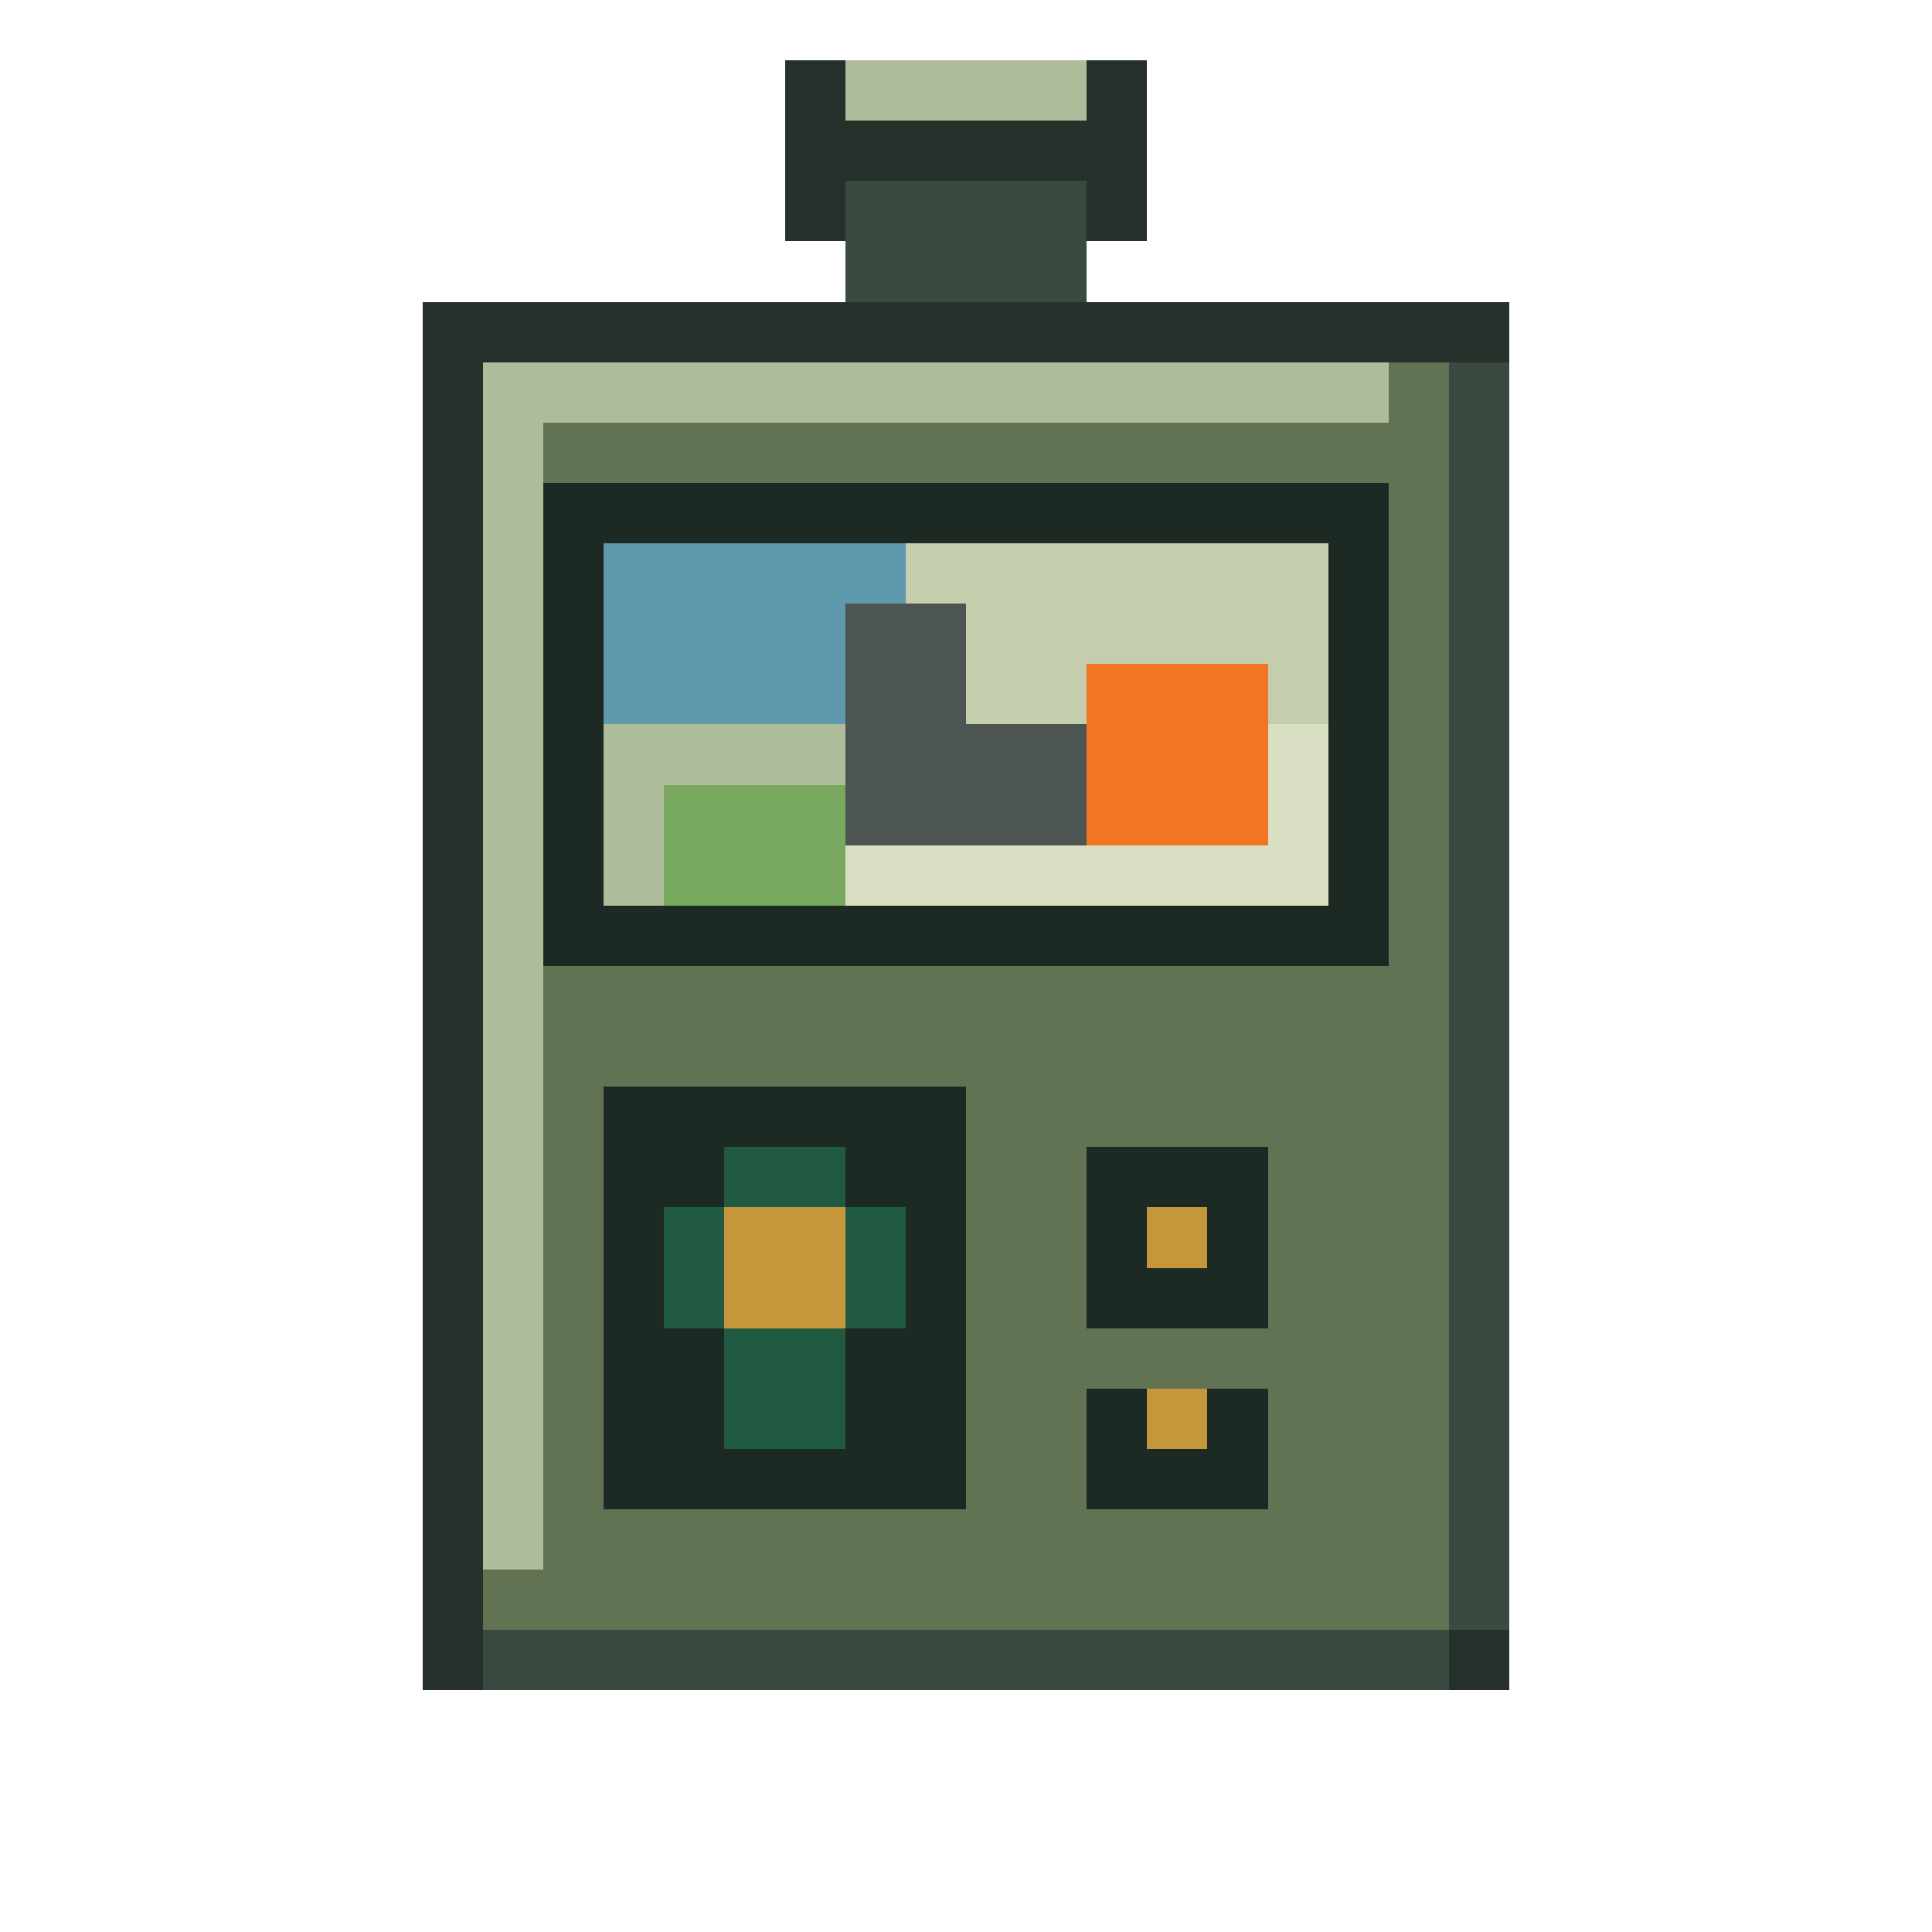
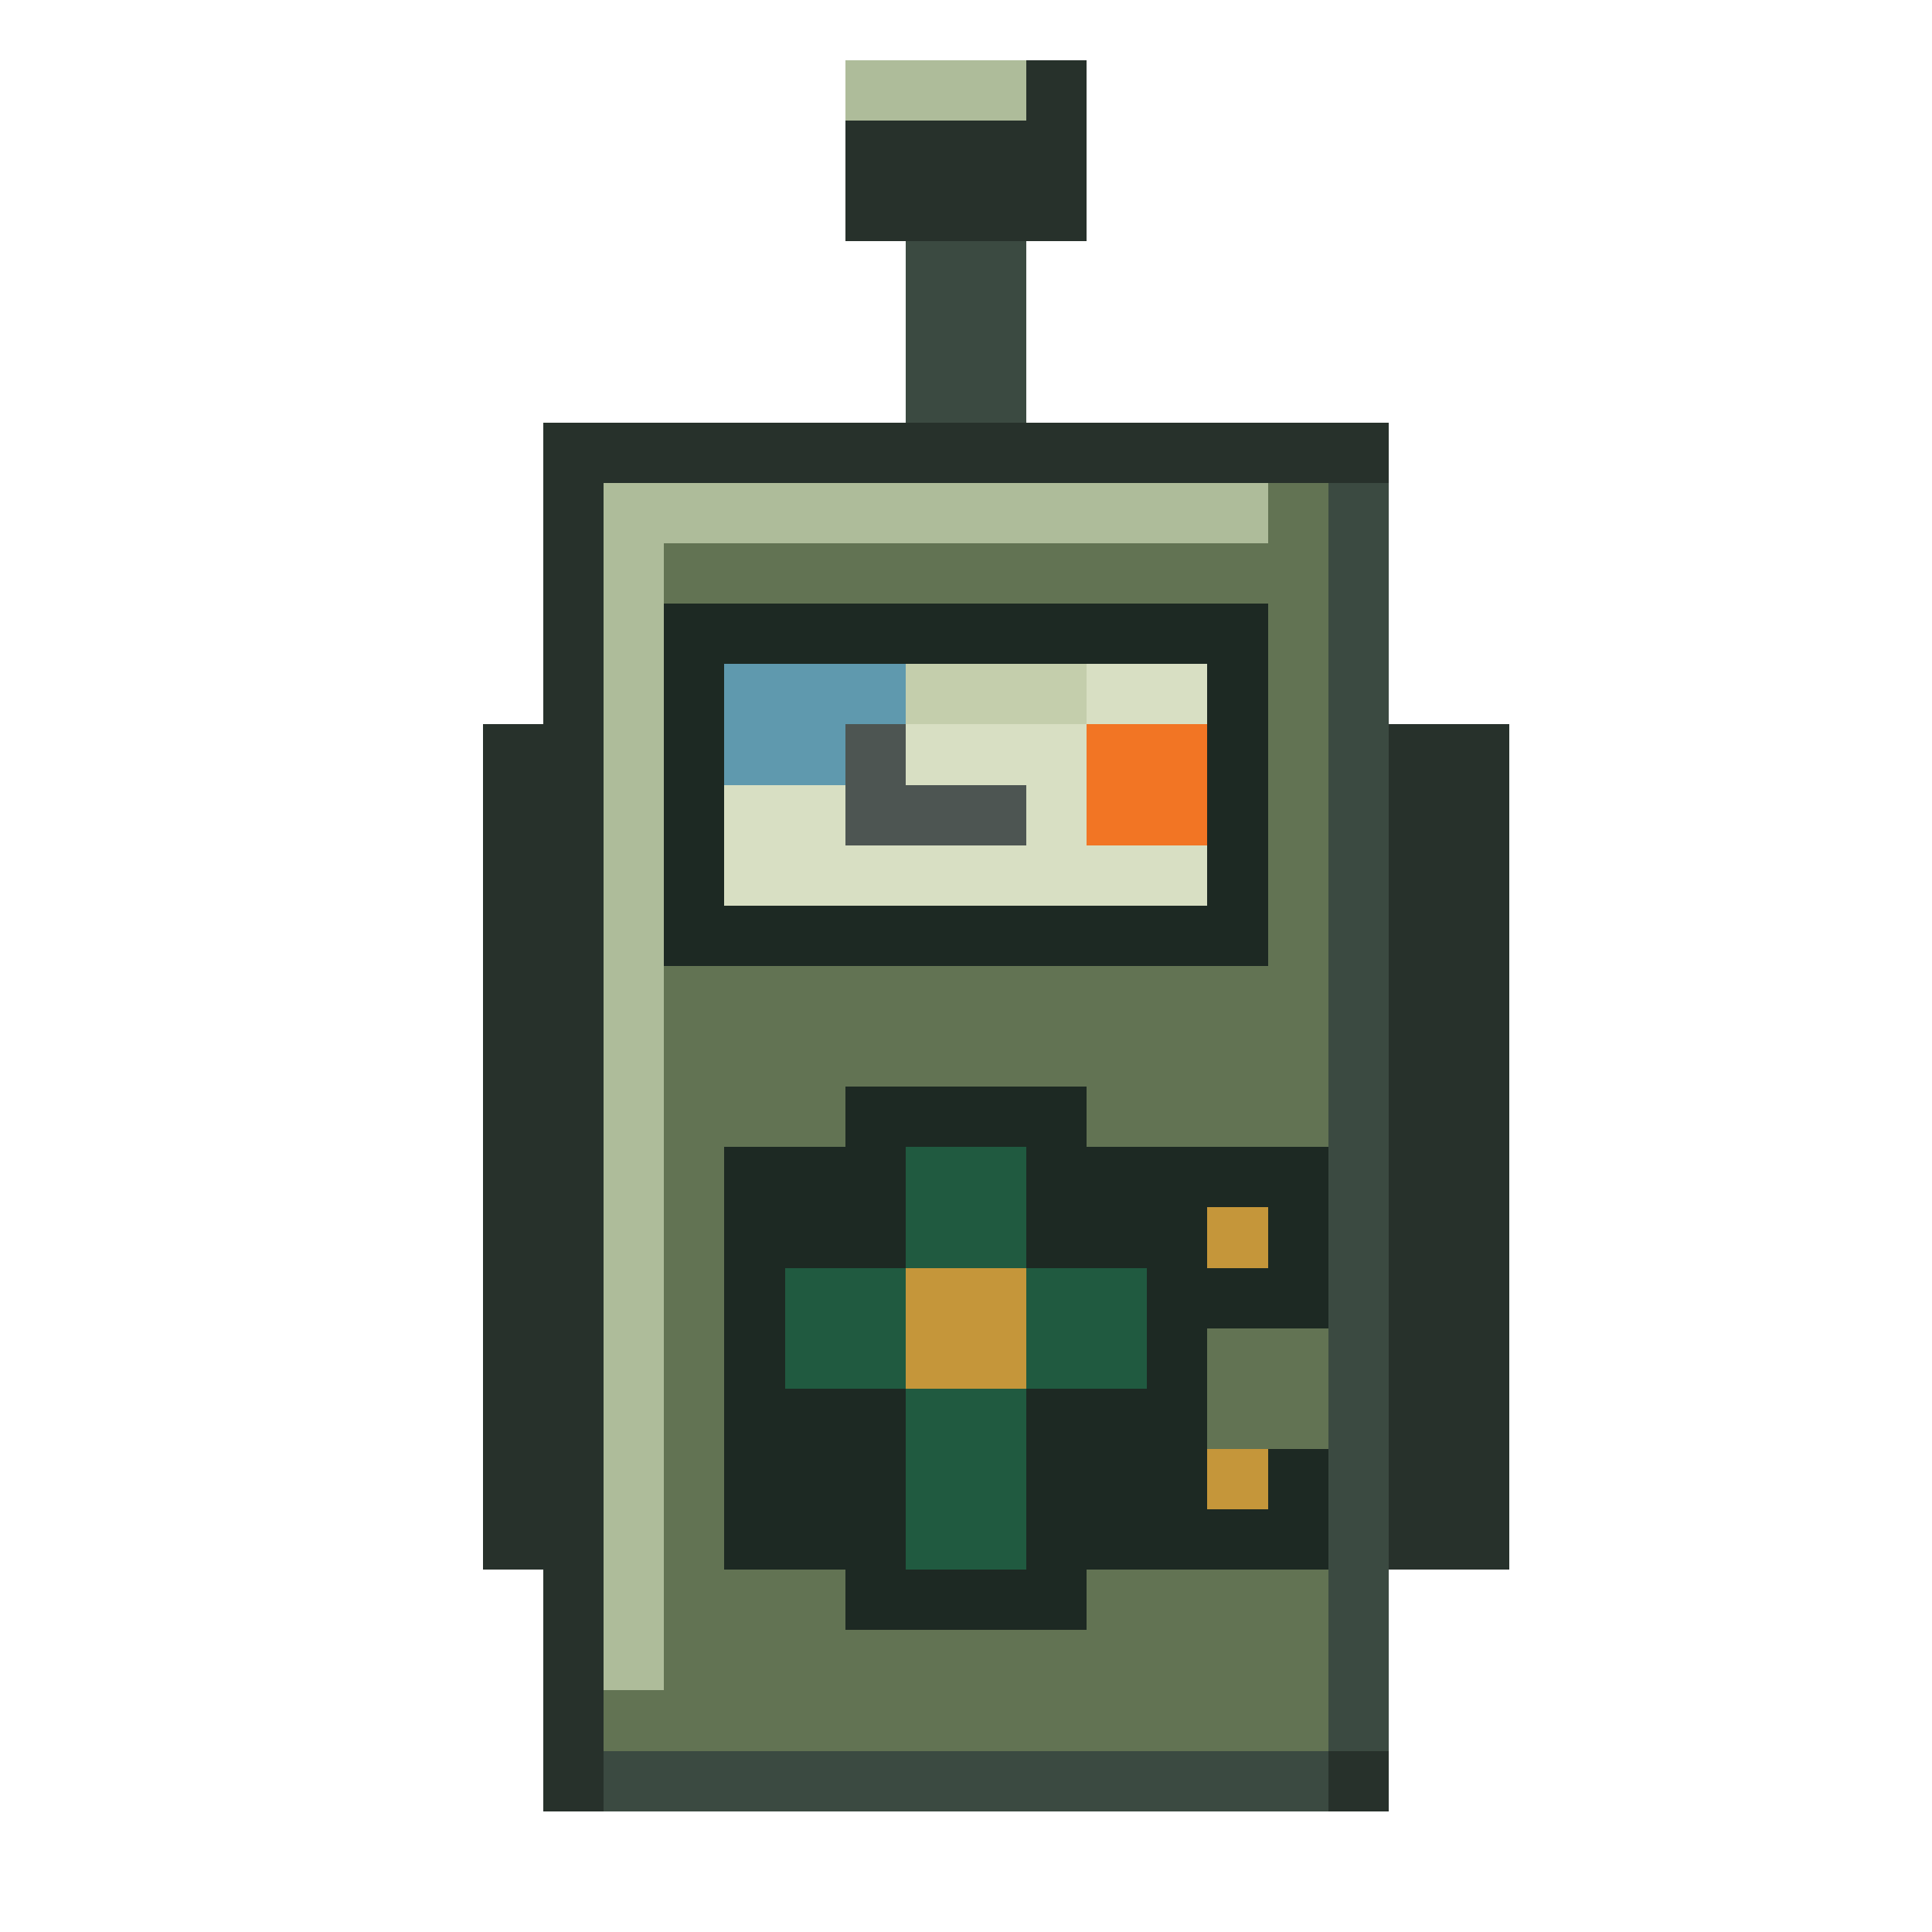
<svg xmlns="http://www.w3.org/2000/svg" viewBox="0 0 32 32" shape-rendering="crispEdges" data-m98-concept="fresh-greens" data-m98-grid="32">
-   <rect fill="#27312b" x="13" y="1" width="6" height="3" />
-   <rect fill="#aebc9a" x="14" y="1" width="4" height="1" />
-   <rect fill="#3b4a41" x="14" y="3" width="4" height="2" />
-   <rect fill="#27312b" x="7" y="5" width="18" height="23" />
-   <rect fill="#3b4a41" x="8" y="27" width="16" height="1" />
-   <rect fill="#3b4a41" x="24" y="6" width="1" height="21" />
-   <rect fill="#627353" x="8" y="6" width="16" height="21" />
-   <rect fill="#aebc9a" x="8" y="6" width="15" height="1" />
-   <rect fill="#aebc9a" x="8" y="6" width="1" height="20" />
-   <rect fill="#1d2923" x="9" y="8" width="14" height="8" />
-   <rect fill="#d8dfc3" x="10" y="9" width="12" height="6" />
-   <rect fill="#5f99ae" x="10" y="9" width="5" height="3" />
-   <rect fill="#c4ceac" x="15" y="9" width="7" height="3" />
-   <rect fill="#aebc9a" x="10" y="12" width="4" height="3" />
-   <rect fill="#78a85d" x="11" y="13" width="3" height="2" />
-   <rect fill="#4d5552" x="14" y="10" width="2" height="4" />
-   <rect fill="#4d5552" x="14" y="12" width="5" height="2" />
-   <rect fill="#f27524" x="18" y="11" width="3" height="3" />
-   <rect fill="#1d2923" x="10" y="18" width="6" height="7" />
-   <rect fill="#205a40" x="12" y="19" width="2" height="5" />
-   <rect fill="#205a40" x="11" y="20" width="4" height="2" />
-   <rect fill="#c5963a" x="12" y="20" width="2" height="2" />
-   <rect fill="#1d2923" x="18" y="19" width="3" height="3" />
-   <rect fill="#c5963a" x="19" y="20" width="1" height="1" />
-   <rect fill="#1d2923" x="18" y="23" width="3" height="2" />
-   <rect fill="#c5963a" x="19" y="23" width="1" height="1" />
+   <rect fill="#27312b" x="14" y="1" width="4" height="3" />
+   <rect fill="#aebc9a" x="14" y="1" width="3" height="1" />
+   <rect fill="#3b4a41" x="15" y="4" width="2" height="3" />
+   <rect fill="#27312b" x="9" y="7" width="14" height="23" />
+   <rect fill="#27312b" x="8" y="12" width="2" height="14" />
+   <rect fill="#27312b" x="23" y="12" width="2" height="14" />
+   <rect fill="#3b4a41" x="10" y="29" width="12" height="1" />
+   <rect fill="#3b4a41" x="22" y="8" width="1" height="21" />
+   <rect fill="#627353" x="10" y="8" width="12" height="21" />
+   <rect fill="#aebc9a" x="10" y="8" width="11" height="1" />
+   <rect fill="#aebc9a" x="10" y="8" width="1" height="20" />
+   <rect fill="#1d2923" x="11" y="10" width="10" height="6" />
+   <rect fill="#d8dfc3" x="12" y="11" width="8" height="4" />
+   <rect fill="#5f99ae" x="12" y="11" width="3" height="2" />
+   <rect fill="#c4ceac" x="15" y="11" width="3" height="1" />
+   <rect fill="#4d5552" x="14" y="12" width="1" height="2" />
+   <rect fill="#4d5552" x="14" y="13" width="3" height="1" />
+   <rect fill="#f27524" x="18" y="12" width="2" height="2" />
+   <rect fill="#1d2923" x="14" y="18" width="4" height="1" />
+   <rect fill="#1d2923" x="12" y="19" width="8" height="7" />
+   <rect fill="#1d2923" x="14" y="26" width="4" height="1" />
+   <rect fill="#205a40" x="15" y="19" width="2" height="7" />
+   <rect fill="#205a40" x="13" y="21" width="6" height="2" />
+   <rect fill="#c5963a" x="15" y="21" width="2" height="2" />
+   <rect fill="#1d2923" x="20" y="19" width="2" height="3" />
+   <rect fill="#c5963a" x="20" y="20" width="1" height="1" />
+   <rect fill="#1d2923" x="20" y="24" width="2" height="2" />
+   <rect fill="#c5963a" x="20" y="24" width="1" height="1" />
</svg>
